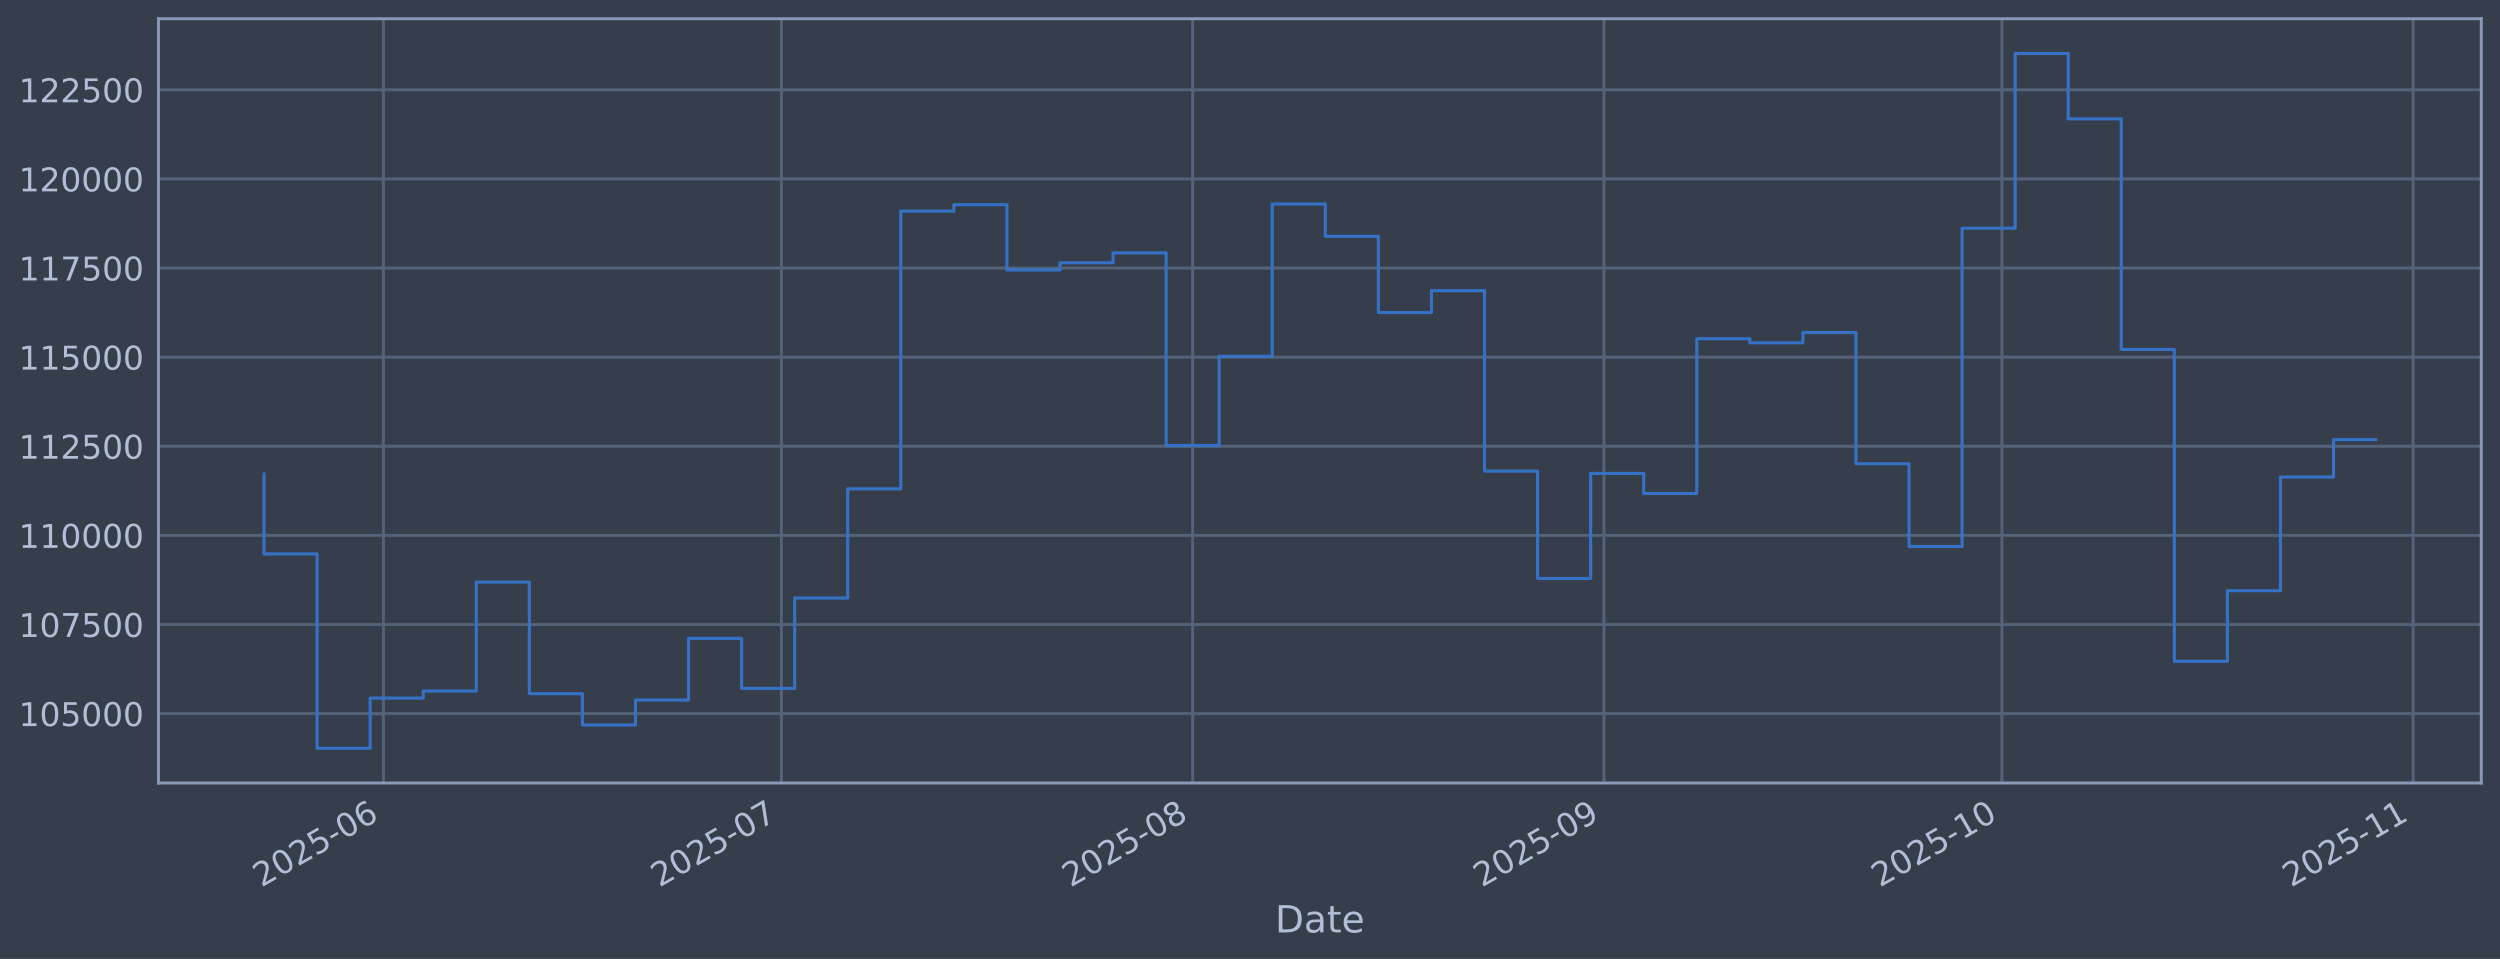
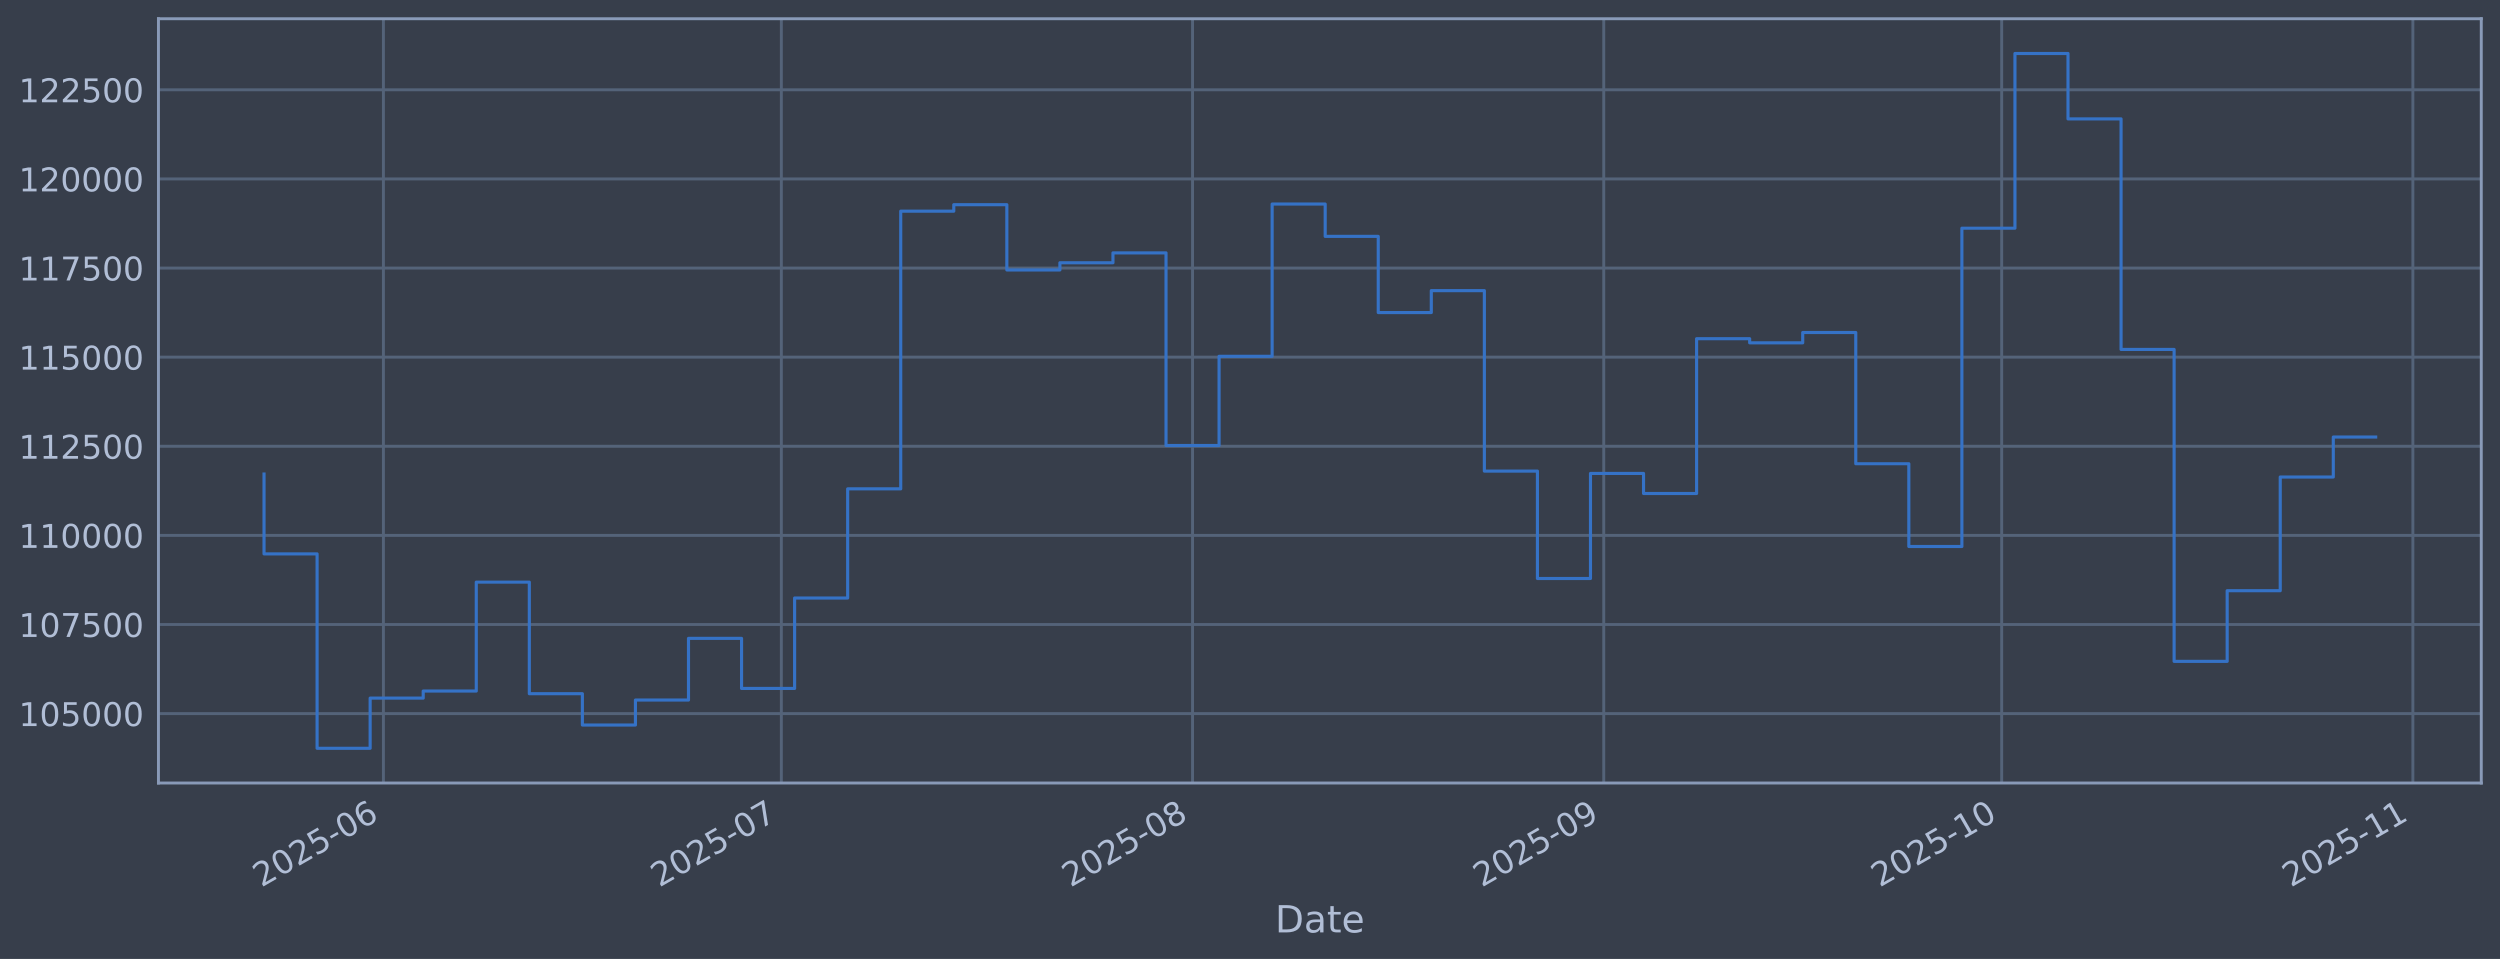
<svg xmlns="http://www.w3.org/2000/svg" xmlns:xlink="http://www.w3.org/1999/xlink" width="960.9pt" height="368.58pt" viewBox="0 0 960.9 368.58" version="1.1">
  <defs>
    <style type="text/css">*{stroke-linejoin: round; stroke-linecap: butt}</style>
  </defs>
  <g id="figure_1">
    <g id="patch_1">
      <path d="M 0 368.58  L 960.9 368.58  L 960.9 0  L 0 0  z " style="fill: #373e4b" />
    </g>
    <g id="axes_1">
      <g id="patch_2">
        <path d="M 60.901 300.96  L 953.701 300.96  L 953.701 7.2  L 60.901 7.2  z " style="fill: #373e4b" />
      </g>
      <g id="matplotlib.axis_1">
        <g id="xtick_1">
          <g id="line2d_1">
-             <path d="M 147.373 300.96  L 147.373 7.2  " clip-path="url(#p10ad4bf212)" style="fill: none; stroke: #546379; stroke-width: 1.12; stroke-linecap: square" />
+             <path d="M 147.367 300.96  L 147.367 7.2  " clip-path="url(#pbfc00b0ac8)" style="fill: none; stroke: #546379; stroke-width: 1.12; stroke-linecap: square" />
          </g>
          <g id="line2d_2" />
          <g id="text_1">
-             <g style="fill: #b1bed6" transform="translate(100.4695 341.1745) rotate(-30) scale(0.126 -0.126)">
+             <g style="fill: #b1bed6" transform="translate(100.4642 341.1745) rotate(-30) scale(0.126 -0.126)">
              <defs>
                <path id="DejaVuSans-32" d="M 1228 531  L 3431 531  L 3431 0  L 469 0  L 469 531  Q 828 903 1448 1529  Q 2069 2156 2228 2338  Q 2531 2678 2651 2914  Q 2772 3150 2772 3378  Q 2772 3750 2511 3984  Q 2250 4219 1831 4219  Q 1534 4219 1204 4116  Q 875 4013 500 3803  L 500 4441  Q 881 4594 1212 4672  Q 1544 4750 1819 4750  Q 2544 4750 2975 4387  Q 3406 4025 3406 3419  Q 3406 3131 3298 2873  Q 3191 2616 2906 2266  Q 2828 2175 2409 1742  Q 1991 1309 1228 531  z " transform="scale(0.015625)" />
                <path id="DejaVuSans-30" d="M 2034 4250  Q 1547 4250 1301 3770  Q 1056 3291 1056 2328  Q 1056 1369 1301 889  Q 1547 409 2034 409  Q 2525 409 2770 889  Q 3016 1369 3016 2328  Q 3016 3291 2770 3770  Q 2525 4250 2034 4250  z M 2034 4750  Q 2819 4750 3233 4129  Q 3647 3509 3647 2328  Q 3647 1150 3233 529  Q 2819 -91 2034 -91  Q 1250 -91 836 529  Q 422 1150 422 2328  Q 422 3509 836 4129  Q 1250 4750 2034 4750  z " transform="scale(0.015625)" />
                <path id="DejaVuSans-35" d="M 691 4666  L 3169 4666  L 3169 4134  L 1269 4134  L 1269 2991  Q 1406 3038 1543 3061  Q 1681 3084 1819 3084  Q 2600 3084 3056 2656  Q 3513 2228 3513 1497  Q 3513 744 3044 326  Q 2575 -91 1722 -91  Q 1428 -91 1123 -41  Q 819 9 494 109  L 494 744  Q 775 591 1075 516  Q 1375 441 1709 441  Q 2250 441 2565 725  Q 2881 1009 2881 1497  Q 2881 1984 2565 2268  Q 2250 2553 1709 2553  Q 1456 2553 1204 2497  Q 953 2441 691 2322  L 691 4666  z " transform="scale(0.015625)" />
                <path id="DejaVuSans-2d" d="M 313 2009  L 1997 2009  L 1997 1497  L 313 1497  L 313 2009  z " transform="scale(0.015625)" />
                <path id="DejaVuSans-36" d="M 2113 2584  Q 1688 2584 1439 2293  Q 1191 2003 1191 1497  Q 1191 994 1439 701  Q 1688 409 2113 409  Q 2538 409 2786 701  Q 3034 994 3034 1497  Q 3034 2003 2786 2293  Q 2538 2584 2113 2584  z M 3366 4563  L 3366 3988  Q 3128 4100 2886 4159  Q 2644 4219 2406 4219  Q 1781 4219 1451 3797  Q 1122 3375 1075 2522  Q 1259 2794 1537 2939  Q 1816 3084 2150 3084  Q 2853 3084 3261 2657  Q 3669 2231 3669 1497  Q 3669 778 3244 343  Q 2819 -91 2113 -91  Q 1303 -91 875 529  Q 447 1150 447 2328  Q 447 3434 972 4092  Q 1497 4750 2381 4750  Q 2619 4750 2861 4703  Q 3103 4656 3366 4563  z " transform="scale(0.015625)" />
              </defs>
              <use xlink:href="#DejaVuSans-32" />
              <use xlink:href="#DejaVuSans-30" transform="translate(63.62305 0)" />
              <use xlink:href="#DejaVuSans-32" transform="translate(127.2461 0)" />
              <use xlink:href="#DejaVuSans-35" transform="translate(190.8691 0)" />
              <use xlink:href="#DejaVuSans-2d" transform="translate(254.4922 0)" />
              <use xlink:href="#DejaVuSans-30" transform="translate(290.5762 0)" />
              <use xlink:href="#DejaVuSans-36" transform="translate(354.1992 0)" />
            </g>
          </g>
        </g>
        <g id="xtick_2">
          <g id="line2d_3">
-             <path d="M 300.341 300.96  L 300.341 7.2  " clip-path="url(#p10ad4bf212)" style="fill: none; stroke: #546379; stroke-width: 1.12; stroke-linecap: square" />
+             <path d="M 300.318 300.96  L 300.318 7.2  " clip-path="url(#pbfc00b0ac8)" style="fill: none; stroke: #546379; stroke-width: 1.12; stroke-linecap: square" />
          </g>
          <g id="line2d_4" />
          <g id="text_2">
-             <g style="fill: #b1bed6" transform="translate(253.4378 341.1745) rotate(-30) scale(0.126 -0.126)">
+             <g style="fill: #b1bed6" transform="translate(253.4146 341.1745) rotate(-30) scale(0.126 -0.126)">
              <defs>
                <path id="DejaVuSans-37" d="M 525 4666  L 3525 4666  L 3525 4397  L 1831 0  L 1172 0  L 2766 4134  L 525 4134  L 525 4666  z " transform="scale(0.015625)" />
              </defs>
              <use xlink:href="#DejaVuSans-32" />
              <use xlink:href="#DejaVuSans-30" transform="translate(63.62305 0)" />
              <use xlink:href="#DejaVuSans-32" transform="translate(127.2461 0)" />
              <use xlink:href="#DejaVuSans-35" transform="translate(190.8691 0)" />
              <use xlink:href="#DejaVuSans-2d" transform="translate(254.4922 0)" />
              <use xlink:href="#DejaVuSans-30" transform="translate(290.5762 0)" />
              <use xlink:href="#DejaVuSans-37" transform="translate(354.1992 0)" />
            </g>
          </g>
        </g>
        <g id="xtick_3">
          <g id="line2d_5">
-             <path d="M 458.408 300.96  L 458.408 7.2  " clip-path="url(#p10ad4bf212)" style="fill: none; stroke: #546379; stroke-width: 1.12; stroke-linecap: square" />
+             <path d="M 458.367 300.96  L 458.367 7.2  " clip-path="url(#pbfc00b0ac8)" style="fill: none; stroke: #546379; stroke-width: 1.12; stroke-linecap: square" />
          </g>
          <g id="line2d_6" />
          <g id="text_3">
-             <g style="fill: #b1bed6" transform="translate(411.5051 341.1745) rotate(-30) scale(0.126 -0.126)">
+             <g style="fill: #b1bed6" transform="translate(411.4633 341.1745) rotate(-30) scale(0.126 -0.126)">
              <defs>
                <path id="DejaVuSans-38" d="M 2034 2216  Q 1584 2216 1326 1975  Q 1069 1734 1069 1313  Q 1069 891 1326 650  Q 1584 409 2034 409  Q 2484 409 2743 651  Q 3003 894 3003 1313  Q 3003 1734 2745 1975  Q 2488 2216 2034 2216  z M 1403 2484  Q 997 2584 770 2862  Q 544 3141 544 3541  Q 544 4100 942 4425  Q 1341 4750 2034 4750  Q 2731 4750 3128 4425  Q 3525 4100 3525 3541  Q 3525 3141 3298 2862  Q 3072 2584 2669 2484  Q 3125 2378 3379 2068  Q 3634 1759 3634 1313  Q 3634 634 3220 271  Q 2806 -91 2034 -91  Q 1263 -91 848 271  Q 434 634 434 1313  Q 434 1759 690 2068  Q 947 2378 1403 2484  z M 1172 3481  Q 1172 3119 1398 2916  Q 1625 2713 2034 2713  Q 2441 2713 2670 2916  Q 2900 3119 2900 3481  Q 2900 3844 2670 4047  Q 2441 4250 2034 4250  Q 1625 4250 1398 4047  Q 1172 3844 1172 3481  z " transform="scale(0.015625)" />
              </defs>
              <use xlink:href="#DejaVuSans-32" />
              <use xlink:href="#DejaVuSans-30" transform="translate(63.62305 0)" />
              <use xlink:href="#DejaVuSans-32" transform="translate(127.2461 0)" />
              <use xlink:href="#DejaVuSans-35" transform="translate(190.8691 0)" />
              <use xlink:href="#DejaVuSans-2d" transform="translate(254.4922 0)" />
              <use xlink:href="#DejaVuSans-30" transform="translate(290.5762 0)" />
              <use xlink:href="#DejaVuSans-38" transform="translate(354.1992 0)" />
            </g>
          </g>
        </g>
        <g id="xtick_4">
          <g id="line2d_7">
-             <path d="M 616.476 300.96  L 616.476 7.2  " clip-path="url(#p10ad4bf212)" style="fill: none; stroke: #546379; stroke-width: 1.12; stroke-linecap: square" />
+             <path d="M 616.415 300.96  L 616.415 7.2  " clip-path="url(#pbfc00b0ac8)" style="fill: none; stroke: #546379; stroke-width: 1.12; stroke-linecap: square" />
          </g>
          <g id="line2d_8" />
          <g id="text_4">
-             <g style="fill: #b1bed6" transform="translate(569.5723 341.1745) rotate(-30) scale(0.126 -0.126)">
+             <g style="fill: #b1bed6" transform="translate(569.5121 341.1745) rotate(-30) scale(0.126 -0.126)">
              <defs>
                <path id="DejaVuSans-39" d="M 703 97  L 703 672  Q 941 559 1184 500  Q 1428 441 1663 441  Q 2288 441 2617 861  Q 2947 1281 2994 2138  Q 2813 1869 2534 1725  Q 2256 1581 1919 1581  Q 1219 1581 811 2004  Q 403 2428 403 3163  Q 403 3881 828 4315  Q 1253 4750 1959 4750  Q 2769 4750 3195 4129  Q 3622 3509 3622 2328  Q 3622 1225 3098 567  Q 2575 -91 1691 -91  Q 1453 -91 1209 -44  Q 966 3 703 97  z M 1959 2075  Q 2384 2075 2632 2365  Q 2881 2656 2881 3163  Q 2881 3666 2632 3958  Q 2384 4250 1959 4250  Q 1534 4250 1286 3958  Q 1038 3666 1038 3163  Q 1038 2656 1286 2365  Q 1534 2075 1959 2075  z " transform="scale(0.015625)" />
              </defs>
              <use xlink:href="#DejaVuSans-32" />
              <use xlink:href="#DejaVuSans-30" transform="translate(63.62305 0)" />
              <use xlink:href="#DejaVuSans-32" transform="translate(127.2461 0)" />
              <use xlink:href="#DejaVuSans-35" transform="translate(190.8691 0)" />
              <use xlink:href="#DejaVuSans-2d" transform="translate(254.4922 0)" />
              <use xlink:href="#DejaVuSans-30" transform="translate(290.5762 0)" />
              <use xlink:href="#DejaVuSans-39" transform="translate(354.1992 0)" />
            </g>
          </g>
        </g>
        <g id="xtick_5">
          <g id="line2d_9">
-             <path d="M 769.444 300.96  L 769.444 7.2  " clip-path="url(#p10ad4bf212)" style="fill: none; stroke: #546379; stroke-width: 1.12; stroke-linecap: square" />
+             <path d="M 769.366 300.96  L 769.366 7.2  " clip-path="url(#pbfc00b0ac8)" style="fill: none; stroke: #546379; stroke-width: 1.12; stroke-linecap: square" />
          </g>
          <g id="line2d_10" />
          <g id="text_5">
-             <g style="fill: #b1bed6" transform="translate(722.5406 341.1745) rotate(-30) scale(0.126 -0.126)">
+             <g style="fill: #b1bed6" transform="translate(722.4625 341.1745) rotate(-30) scale(0.126 -0.126)">
              <defs>
                <path id="DejaVuSans-31" d="M 794 531  L 1825 531  L 1825 4091  L 703 3866  L 703 4441  L 1819 4666  L 2450 4666  L 2450 531  L 3481 531  L 3481 0  L 794 0  L 794 531  z " transform="scale(0.015625)" />
              </defs>
              <use xlink:href="#DejaVuSans-32" />
              <use xlink:href="#DejaVuSans-30" transform="translate(63.62305 0)" />
              <use xlink:href="#DejaVuSans-32" transform="translate(127.2461 0)" />
              <use xlink:href="#DejaVuSans-35" transform="translate(190.8691 0)" />
              <use xlink:href="#DejaVuSans-2d" transform="translate(254.4922 0)" />
              <use xlink:href="#DejaVuSans-31" transform="translate(290.5762 0)" />
              <use xlink:href="#DejaVuSans-30" transform="translate(354.1992 0)" />
            </g>
          </g>
        </g>
        <g id="xtick_6">
          <g id="line2d_11">
-             <path d="M 927.511 300.96  L 927.511 7.2  " clip-path="url(#p10ad4bf212)" style="fill: none; stroke: #546379; stroke-width: 1.12; stroke-linecap: square" />
+             <path d="M 927.414 300.96  L 927.414 7.2  " clip-path="url(#pbfc00b0ac8)" style="fill: none; stroke: #546379; stroke-width: 1.12; stroke-linecap: square" />
          </g>
          <g id="line2d_12" />
          <g id="text_6">
-             <g style="fill: #b1bed6" transform="translate(880.6078 341.1745) rotate(-30) scale(0.126 -0.126)">
+             <g style="fill: #b1bed6" transform="translate(880.5112 341.1745) rotate(-30) scale(0.126 -0.126)">
              <use xlink:href="#DejaVuSans-32" />
              <use xlink:href="#DejaVuSans-30" transform="translate(63.62305 0)" />
              <use xlink:href="#DejaVuSans-32" transform="translate(127.2461 0)" />
              <use xlink:href="#DejaVuSans-35" transform="translate(190.8691 0)" />
              <use xlink:href="#DejaVuSans-2d" transform="translate(254.4922 0)" />
              <use xlink:href="#DejaVuSans-31" transform="translate(290.5762 0)" />
              <use xlink:href="#DejaVuSans-31" transform="translate(354.1992 0)" />
            </g>
          </g>
        </g>
        <g id="text_7">
          <g style="fill: #b1bed6" transform="translate(490.0914 358.3856) scale(0.144 -0.144)">
            <defs>
              <path id="DejaVuSans-44" d="M 1259 4147  L 1259 519  L 2022 519  Q 2988 519 3436 956  Q 3884 1394 3884 2338  Q 3884 3275 3436 3711  Q 2988 4147 2022 4147  L 1259 4147  z M 628 4666  L 1925 4666  Q 3281 4666 3915 4102  Q 4550 3538 4550 2338  Q 4550 1131 3912 565  Q 3275 0 1925 0  L 628 0  L 628 4666  z " transform="scale(0.015625)" />
              <path id="DejaVuSans-61" d="M 2194 1759  Q 1497 1759 1228 1600  Q 959 1441 959 1056  Q 959 750 1161 570  Q 1363 391 1709 391  Q 2188 391 2477 730  Q 2766 1069 2766 1631  L 2766 1759  L 2194 1759  z M 3341 1997  L 3341 0  L 2766 0  L 2766 531  Q 2569 213 2275 61  Q 1981 -91 1556 -91  Q 1019 -91 701 211  Q 384 513 384 1019  Q 384 1609 779 1909  Q 1175 2209 1959 2209  L 2766 2209  L 2766 2266  Q 2766 2663 2505 2880  Q 2244 3097 1772 3097  Q 1472 3097 1187 3025  Q 903 2953 641 2809  L 641 3341  Q 956 3463 1253 3523  Q 1550 3584 1831 3584  Q 2591 3584 2966 3190  Q 3341 2797 3341 1997  z " transform="scale(0.015625)" />
              <path id="DejaVuSans-74" d="M 1172 4494  L 1172 3500  L 2356 3500  L 2356 3053  L 1172 3053  L 1172 1153  Q 1172 725 1289 603  Q 1406 481 1766 481  L 2356 481  L 2356 0  L 1766 0  Q 1100 0 847 248  Q 594 497 594 1153  L 594 3053  L 172 3053  L 172 3500  L 594 3500  L 594 4494  L 1172 4494  z " transform="scale(0.015625)" />
              <path id="DejaVuSans-65" d="M 3597 1894  L 3597 1613  L 953 1613  Q 991 1019 1311 708  Q 1631 397 2203 397  Q 2534 397 2845 478  Q 3156 559 3463 722  L 3463 178  Q 3153 47 2828 -22  Q 2503 -91 2169 -91  Q 1331 -91 842 396  Q 353 884 353 1716  Q 353 2575 817 3079  Q 1281 3584 2069 3584  Q 2775 3584 3186 3129  Q 3597 2675 3597 1894  z M 3022 2063  Q 3016 2534 2758 2815  Q 2500 3097 2075 3097  Q 1594 3097 1305 2825  Q 1016 2553 972 2059  L 3022 2063  z " transform="scale(0.015625)" />
            </defs>
            <use xlink:href="#DejaVuSans-44" />
            <use xlink:href="#DejaVuSans-61" transform="translate(77.00195 0)" />
            <use xlink:href="#DejaVuSans-74" transform="translate(138.2812 0)" />
            <use xlink:href="#DejaVuSans-65" transform="translate(177.4902 0)" />
          </g>
        </g>
      </g>
      <g id="matplotlib.axis_2">
        <g id="ytick_1">
          <g id="line2d_13">
-             <path d="M 60.901 274.286  L 953.701 274.286  " clip-path="url(#p10ad4bf212)" style="fill: none; stroke: #546379; stroke-width: 1.12; stroke-linecap: square" />
+             <path d="M 60.901 274.286  L 953.701 274.286  " clip-path="url(#pbfc00b0ac8)" style="fill: none; stroke: #546379; stroke-width: 1.12; stroke-linecap: square" />
          </g>
          <g id="line2d_14" />
          <g id="text_8">
            <g style="fill: #b1bed6" transform="translate(7.2 279.0725) scale(0.126 -0.126)">
              <use xlink:href="#DejaVuSans-31" />
              <use xlink:href="#DejaVuSans-30" transform="translate(63.62305 0)" />
              <use xlink:href="#DejaVuSans-35" transform="translate(127.2461 0)" />
              <use xlink:href="#DejaVuSans-30" transform="translate(190.8691 0)" />
              <use xlink:href="#DejaVuSans-30" transform="translate(254.4922 0)" />
              <use xlink:href="#DejaVuSans-30" transform="translate(318.1152 0)" />
            </g>
          </g>
        </g>
        <g id="ytick_2">
          <g id="line2d_15">
-             <path d="M 60.901 240.033  L 953.701 240.033  " clip-path="url(#p10ad4bf212)" style="fill: none; stroke: #546379; stroke-width: 1.12; stroke-linecap: square" />
+             <path d="M 60.901 240.033  L 953.701 240.033  " clip-path="url(#pbfc00b0ac8)" style="fill: none; stroke: #546379; stroke-width: 1.12; stroke-linecap: square" />
          </g>
          <g id="line2d_16" />
          <g id="text_9">
            <g style="fill: #b1bed6" transform="translate(7.2 244.8204) scale(0.126 -0.126)">
              <use xlink:href="#DejaVuSans-31" />
              <use xlink:href="#DejaVuSans-30" transform="translate(63.62305 0)" />
              <use xlink:href="#DejaVuSans-37" transform="translate(127.2461 0)" />
              <use xlink:href="#DejaVuSans-35" transform="translate(190.8691 0)" />
              <use xlink:href="#DejaVuSans-30" transform="translate(254.4922 0)" />
              <use xlink:href="#DejaVuSans-30" transform="translate(318.1152 0)" />
            </g>
          </g>
        </g>
        <g id="ytick_3">
          <g id="line2d_17">
-             <path d="M 60.901 205.781  L 953.701 205.781  " clip-path="url(#p10ad4bf212)" style="fill: none; stroke: #546379; stroke-width: 1.12; stroke-linecap: square" />
+             <path d="M 60.901 205.781  L 953.701 205.781  " clip-path="url(#pbfc00b0ac8)" style="fill: none; stroke: #546379; stroke-width: 1.12; stroke-linecap: square" />
          </g>
          <g id="line2d_18" />
          <g id="text_10">
            <g style="fill: #b1bed6" transform="translate(7.2 210.5682) scale(0.126 -0.126)">
              <use xlink:href="#DejaVuSans-31" />
              <use xlink:href="#DejaVuSans-31" transform="translate(63.62305 0)" />
              <use xlink:href="#DejaVuSans-30" transform="translate(127.2461 0)" />
              <use xlink:href="#DejaVuSans-30" transform="translate(190.8691 0)" />
              <use xlink:href="#DejaVuSans-30" transform="translate(254.4922 0)" />
              <use xlink:href="#DejaVuSans-30" transform="translate(318.1152 0)" />
            </g>
          </g>
        </g>
        <g id="ytick_4">
          <g id="line2d_19">
-             <path d="M 60.901 171.529  L 953.701 171.529  " clip-path="url(#p10ad4bf212)" style="fill: none; stroke: #546379; stroke-width: 1.12; stroke-linecap: square" />
+             <path d="M 60.901 171.529  L 953.701 171.529  " clip-path="url(#pbfc00b0ac8)" style="fill: none; stroke: #546379; stroke-width: 1.12; stroke-linecap: square" />
          </g>
          <g id="line2d_20" />
          <g id="text_11">
            <g style="fill: #b1bed6" transform="translate(7.2 176.316) scale(0.126 -0.126)">
              <use xlink:href="#DejaVuSans-31" />
              <use xlink:href="#DejaVuSans-31" transform="translate(63.62305 0)" />
              <use xlink:href="#DejaVuSans-32" transform="translate(127.2461 0)" />
              <use xlink:href="#DejaVuSans-35" transform="translate(190.8691 0)" />
              <use xlink:href="#DejaVuSans-30" transform="translate(254.4922 0)" />
              <use xlink:href="#DejaVuSans-30" transform="translate(318.1152 0)" />
            </g>
          </g>
        </g>
        <g id="ytick_5">
          <g id="line2d_21">
-             <path d="M 60.901 137.277  L 953.701 137.277  " clip-path="url(#p10ad4bf212)" style="fill: none; stroke: #546379; stroke-width: 1.12; stroke-linecap: square" />
+             <path d="M 60.901 137.277  L 953.701 137.277  " clip-path="url(#pbfc00b0ac8)" style="fill: none; stroke: #546379; stroke-width: 1.12; stroke-linecap: square" />
          </g>
          <g id="line2d_22" />
          <g id="text_12">
            <g style="fill: #b1bed6" transform="translate(7.2 142.0639) scale(0.126 -0.126)">
              <use xlink:href="#DejaVuSans-31" />
              <use xlink:href="#DejaVuSans-31" transform="translate(63.62305 0)" />
              <use xlink:href="#DejaVuSans-35" transform="translate(127.2461 0)" />
              <use xlink:href="#DejaVuSans-30" transform="translate(190.8691 0)" />
              <use xlink:href="#DejaVuSans-30" transform="translate(254.4922 0)" />
              <use xlink:href="#DejaVuSans-30" transform="translate(318.1152 0)" />
            </g>
          </g>
        </g>
        <g id="ytick_6">
          <g id="line2d_23">
-             <path d="M 60.901 103.025  L 953.701 103.025  " clip-path="url(#p10ad4bf212)" style="fill: none; stroke: #546379; stroke-width: 1.12; stroke-linecap: square" />
+             <path d="M 60.901 103.025  L 953.701 103.025  " clip-path="url(#pbfc00b0ac8)" style="fill: none; stroke: #546379; stroke-width: 1.12; stroke-linecap: square" />
          </g>
          <g id="line2d_24" />
          <g id="text_13">
            <g style="fill: #b1bed6" transform="translate(7.2 107.8117) scale(0.126 -0.126)">
              <use xlink:href="#DejaVuSans-31" />
              <use xlink:href="#DejaVuSans-31" transform="translate(63.62305 0)" />
              <use xlink:href="#DejaVuSans-37" transform="translate(127.2461 0)" />
              <use xlink:href="#DejaVuSans-35" transform="translate(190.8691 0)" />
              <use xlink:href="#DejaVuSans-30" transform="translate(254.4922 0)" />
              <use xlink:href="#DejaVuSans-30" transform="translate(318.1152 0)" />
            </g>
          </g>
        </g>
        <g id="ytick_7">
          <g id="line2d_25">
-             <path d="M 60.901 68.773  L 953.701 68.773  " clip-path="url(#p10ad4bf212)" style="fill: none; stroke: #546379; stroke-width: 1.12; stroke-linecap: square" />
+             <path d="M 60.901 68.773  L 953.701 68.773  " clip-path="url(#pbfc00b0ac8)" style="fill: none; stroke: #546379; stroke-width: 1.12; stroke-linecap: square" />
          </g>
          <g id="line2d_26" />
          <g id="text_14">
            <g style="fill: #b1bed6" transform="translate(7.2 73.55953) scale(0.126 -0.126)">
              <use xlink:href="#DejaVuSans-31" />
              <use xlink:href="#DejaVuSans-32" transform="translate(63.62305 0)" />
              <use xlink:href="#DejaVuSans-30" transform="translate(127.2461 0)" />
              <use xlink:href="#DejaVuSans-30" transform="translate(190.8691 0)" />
              <use xlink:href="#DejaVuSans-30" transform="translate(254.4922 0)" />
              <use xlink:href="#DejaVuSans-30" transform="translate(318.1152 0)" />
            </g>
          </g>
        </g>
        <g id="ytick_8">
          <g id="line2d_27">
-             <path d="M 60.901 34.52  L 953.701 34.52  " clip-path="url(#p10ad4bf212)" style="fill: none; stroke: #546379; stroke-width: 1.12; stroke-linecap: square" />
+             <path d="M 60.901 34.52  L 953.701 34.52  " clip-path="url(#pbfc00b0ac8)" style="fill: none; stroke: #546379; stroke-width: 1.12; stroke-linecap: square" />
          </g>
          <g id="line2d_28" />
          <g id="text_15">
            <g style="fill: #b1bed6" transform="translate(7.2 39.30736) scale(0.126 -0.126)">
              <use xlink:href="#DejaVuSans-31" />
              <use xlink:href="#DejaVuSans-32" transform="translate(63.62305 0)" />
              <use xlink:href="#DejaVuSans-32" transform="translate(127.2461 0)" />
              <use xlink:href="#DejaVuSans-35" transform="translate(190.8691 0)" />
              <use xlink:href="#DejaVuSans-30" transform="translate(254.4922 0)" />
              <use xlink:href="#DejaVuSans-30" transform="translate(318.1152 0)" />
            </g>
          </g>
        </g>
      </g>
      <g id="line2d_29">
-         <path d="M 101.482 182.186  L 101.482 212.888  L 121.878 212.888  L 121.878 287.607  L 142.274 287.607  L 142.274 268.333  L 162.67 268.333  L 162.67 265.613  L 183.065 265.613  L 183.065 223.75  L 203.461 223.75  L 203.461 266.631  L 223.857 266.631  L 223.857 278.665  L 244.253 278.665  L 244.253 269.075  L 264.648 269.075  L 264.648 245.372  L 285.044 245.372  L 285.044 264.615  L 305.44 264.615  L 305.44 229.852  L 325.836 229.852  L 325.836 187.898  L 346.232 187.898  L 346.232 81.166  L 366.627 81.166  L 366.627 78.68  L 387.023 78.68  L 387.023 103.754  L 407.419 103.754  L 407.419 100.992  L 427.815 100.992  L 427.815 97.194  L 448.21 97.194  L 448.21 171.232  L 468.606 171.232  L 468.606 136.942  L 489.002 136.942  L 489.002 78.426  L 509.398 78.426  L 509.398 90.86  L 529.794 90.86  L 529.794 120.135  L 550.189 120.135  L 550.189 111.698  L 570.585 111.698  L 570.585 181.072  L 590.981 181.072  L 590.981 222.348  L 611.377 222.348  L 611.377 181.975  L 631.772 181.975  L 631.772 189.676  L 652.168 189.676  L 652.168 130.184  L 672.564 130.184  L 672.564 131.764  L 692.96 131.764  L 692.96 127.804  L 713.355 127.804  L 713.355 178.239  L 733.751 178.239  L 733.751 210.044  L 754.147 210.044  L 754.147 87.711  L 774.543 87.711  L 774.543 20.553  L 794.939 20.553  L 794.939 45.695  L 815.334 45.695  L 815.334 134.311  L 835.73 134.311  L 835.73 254.199  L 856.126 254.199  L 856.126 227.044  L 876.522 227.044  L 876.522 183.344  L 896.917 183.344  L 896.917 169.014  L 913.119 169.014  " clip-path="url(#p10ad4bf212)" style="fill: none; stroke: #3572c6; stroke-width: 1.2; stroke-linecap: square" />
+         <path d="M 101.482 182.186  L 101.482 212.888  L 121.876 212.888  L 121.876 287.607  L 142.269 287.607  L 142.269 268.333  L 162.662 268.333  L 162.662 265.613  L 183.056 265.613  L 183.056 223.75  L 203.449 223.75  L 203.449 266.631  L 223.843 266.631  L 223.843 278.665  L 244.236 278.665  L 244.236 269.075  L 264.629 269.075  L 264.629 245.372  L 285.023 245.372  L 285.023 264.615  L 305.416 264.615  L 305.416 229.852  L 325.81 229.852  L 325.81 187.898  L 346.203 187.898  L 346.203 81.166  L 366.596 81.166  L 366.596 78.68  L 386.99 78.68  L 386.99 103.754  L 407.383 103.754  L 407.383 100.992  L 427.777 100.992  L 427.777 97.194  L 448.17 97.194  L 448.17 171.232  L 468.563 171.232  L 468.563 136.942  L 488.957 136.942  L 488.957 78.426  L 509.35 78.426  L 509.35 90.86  L 529.743 90.86  L 529.743 120.135  L 550.137 120.135  L 550.137 111.698  L 570.53 111.698  L 570.53 181.072  L 590.924 181.072  L 590.924 222.348  L 611.317 222.348  L 611.317 181.975  L 631.71 181.975  L 631.71 189.676  L 652.104 189.676  L 652.104 130.184  L 672.497 130.184  L 672.497 131.764  L 692.891 131.764  L 692.891 127.804  L 713.284 127.804  L 713.284 178.239  L 733.677 178.239  L 733.677 210.044  L 754.071 210.044  L 754.071 87.711  L 774.464 87.711  L 774.464 20.553  L 794.857 20.553  L 794.857 45.695  L 815.251 45.695  L 815.251 134.311  L 835.644 134.311  L 835.644 254.199  L 856.038 254.199  L 856.038 227.044  L 876.431 227.044  L 876.431 183.344  L 896.824 183.344  L 896.824 167.987  L 913.119 167.987  " clip-path="url(#pbfc00b0ac8)" style="fill: none; stroke: #3572c6; stroke-width: 1.2; stroke-linecap: square" />
      </g>
      <g id="patch_3">
        <path d="M 60.901 300.96  L 60.901 7.2  " style="fill: none; stroke: #899ab8; stroke-width: 1.12; stroke-linejoin: miter; stroke-linecap: square" />
      </g>
      <g id="patch_4">
        <path d="M 953.701 300.96  L 953.701 7.2  " style="fill: none; stroke: #899ab8; stroke-width: 1.12; stroke-linejoin: miter; stroke-linecap: square" />
      </g>
      <g id="patch_5">
        <path d="M 60.901 300.96  L 953.701 300.96  " style="fill: none; stroke: #899ab8; stroke-width: 1.12; stroke-linejoin: miter; stroke-linecap: square" />
      </g>
      <g id="patch_6">
        <path d="M 60.901 7.2  L 953.701 7.2  " style="fill: none; stroke: #899ab8; stroke-width: 1.12; stroke-linejoin: miter; stroke-linecap: square" />
      </g>
    </g>
  </g>
  <defs>
-     <clipPath id="p10ad4bf212">
+     <clipPath id="pbfc00b0ac8">
      <rect x="60.901" y="7.2" width="892.8" height="293.76" />
    </clipPath>
  </defs>
</svg>
